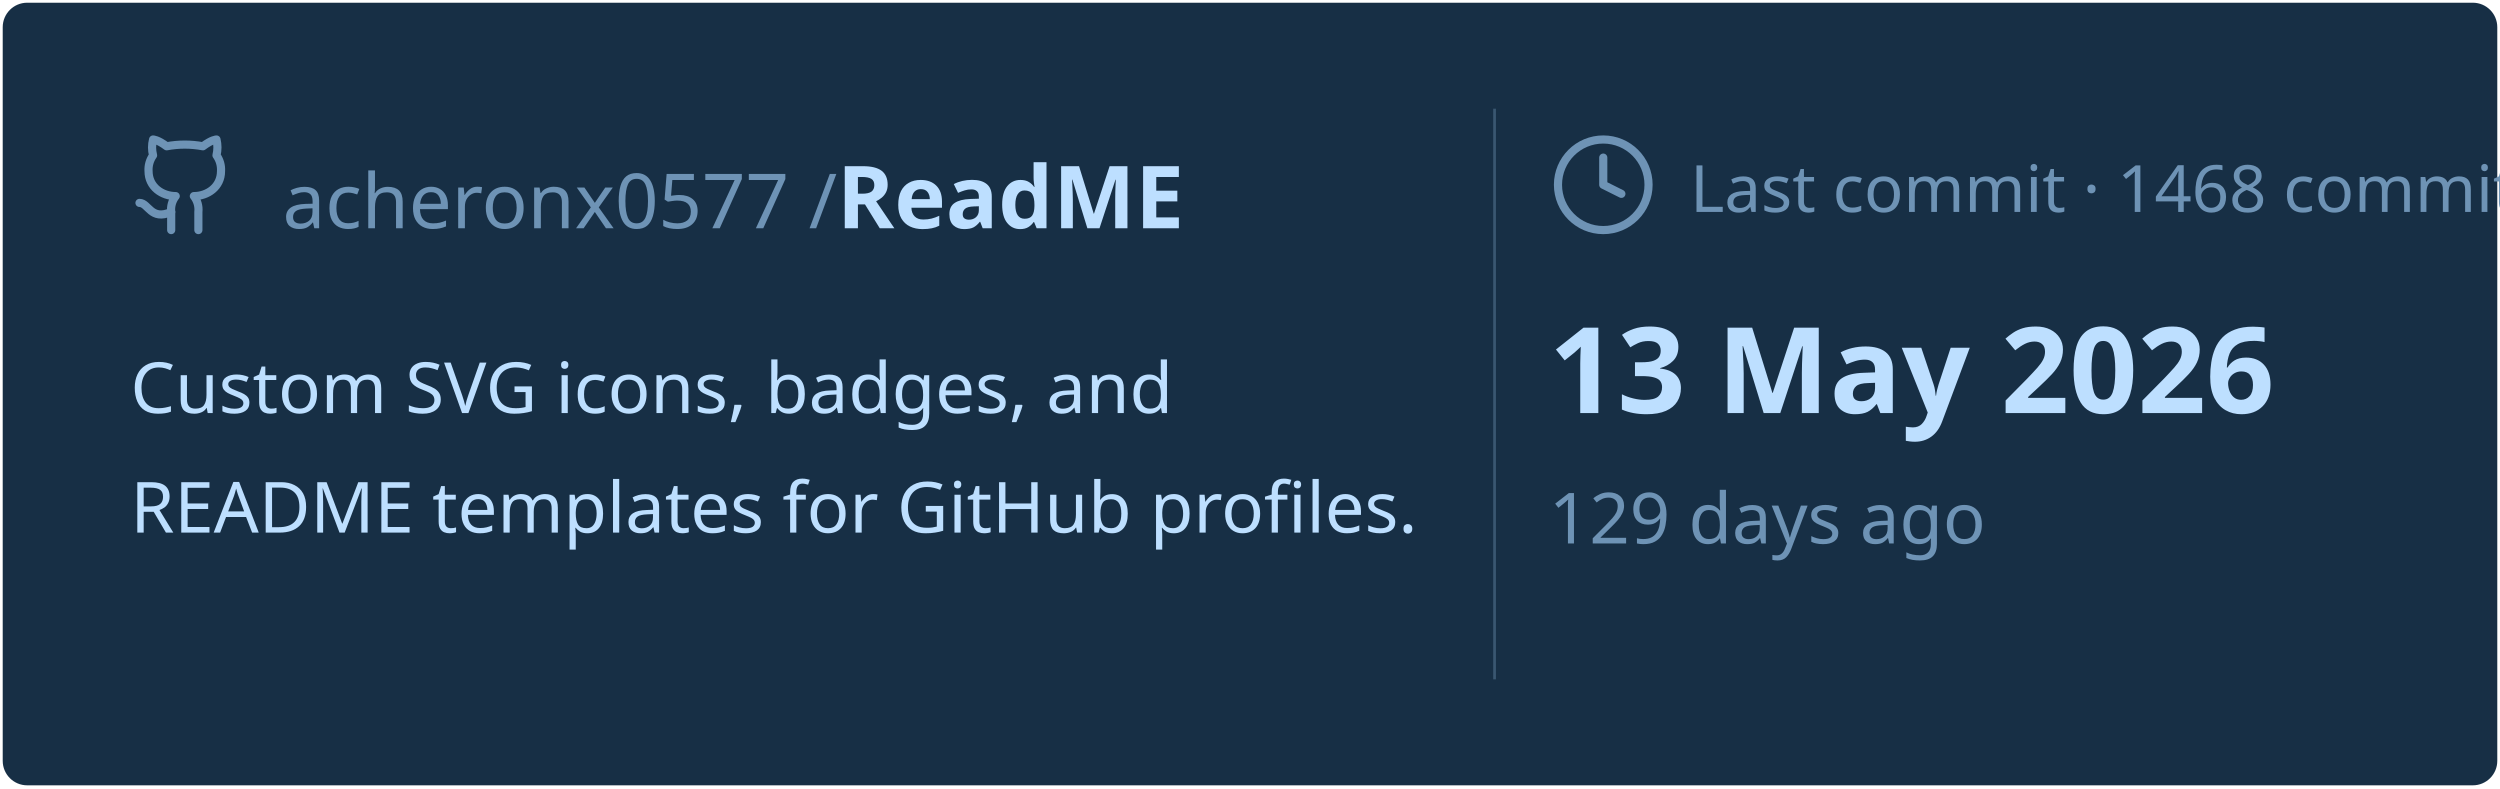
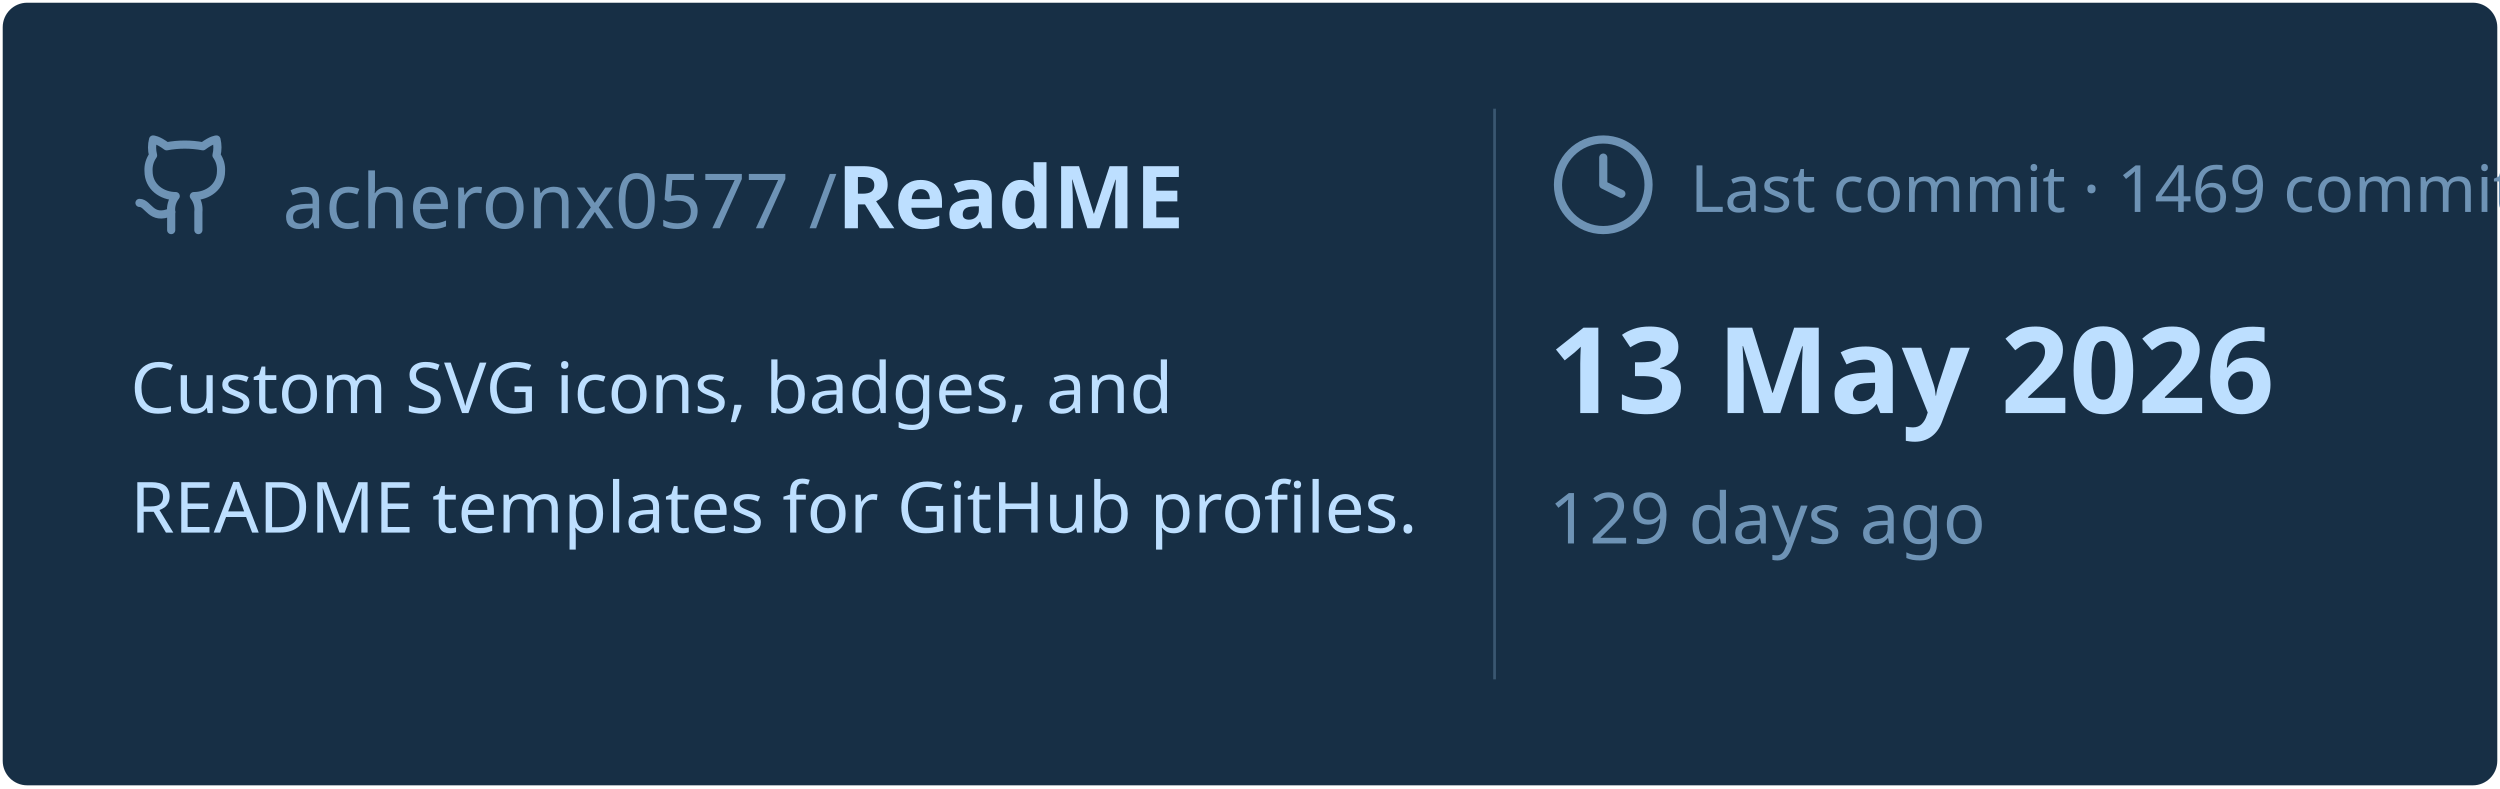
<svg xmlns="http://www.w3.org/2000/svg" viewBox="0 0 460 145" width="460px" height="145px">
  <rect stroke="#000000" stroke-opacity="0" fill="#172F45" rx="4.5" x="0.5" y="0.5" width="459" height="144" />
  <g transform="translate(24, 42)">
    <svg x="0" y="-18" width="20" height="20" viewBox="0 0 24 24" fill="none" stroke="#6E93B5" stroke-width="1.8" stroke-linecap="round" stroke-linejoin="round">
      <path d="M15 22v-4a4.8 4.8 0 0 0-1-3.5c3 0 6-2 6-5.5.08-1.25-.27-2.48-1-3.5.28-1.15.28-2.35 0-3.5 0 0-1 0-3 1.5-2.64-.5-5.36-.5-8 0C6 2 5 2 5 2c-.3 1.15-.3 2.35 0 3.5A5.403 5.403 0 0 0 4 9c0 3.5 3 5.5 6 5.5-.39.49-.68 1.05-.85 1.65-.17.6-.22 1.23-.15 1.85v4" />
      <path d="M9 18c-4.51 2-5-2-7-2" />
    </svg>
    <text x="28" y="0" font-family="&quot;Segoe UI&quot;, Ubuntu, sans-serif" font-size="14" font-weight="400" fill="#6E93B5">acheronx0577 /</text>
    <text x="130" y="0" font-family="&quot;Segoe UI&quot;, Ubuntu, sans-serif" font-size="16" font-weight="700" fill="#BDDFFF">ReadME</text>
  </g>
  <text x="24" y="76" font-family="&quot;Segoe UI&quot;, Ubuntu, sans-serif" font-size="13" font-weight="400" fill="#BDDFFF">Custom SVG icons, badges, and</text>
  <text x="24" y="98" font-family="&quot;Segoe UI&quot;, Ubuntu, sans-serif" font-size="13" font-weight="400" fill="#BDDFFF">README templates for GitHub profiles.</text>
  <line x1="275" y1="20" x2="275" y2="125" stroke="#6E93B5" stroke-width="0.5" stroke-opacity="0.4" />
  <svg x="285" y="24" width="20" height="20" viewBox="0 0 24 24" fill="none" stroke="#6E93B5" stroke-width="1.8" stroke-linecap="round" stroke-linejoin="round">
    <circle cx="12" cy="12" r="10" />
    <polyline points="12 6 12 12 16 14" />
  </svg>
-   <text x="311" y="39" font-family="&quot;Segoe UI&quot;, Ubuntu, sans-serif" font-size="12" font-weight="400" fill="#6E93B5">Last commit · 1468 commits</text>
+   <text x="311" y="39" font-family="&quot;Segoe UI&quot;, Ubuntu, sans-serif" font-size="12" font-weight="400" fill="#6E93B5">Last commit · 1469 commits</text>
  <text x="285" y="76" font-family="&quot;Segoe UI&quot;, Ubuntu, sans-serif" font-size="22" font-weight="700" fill="#BDDFFF">13 May 2026</text>
  <text x="285" y="100" font-family="&quot;Segoe UI&quot;, Ubuntu, sans-serif" font-size="13" font-weight="400" fill="#6E93B5">129 days ago</text>
</svg>
